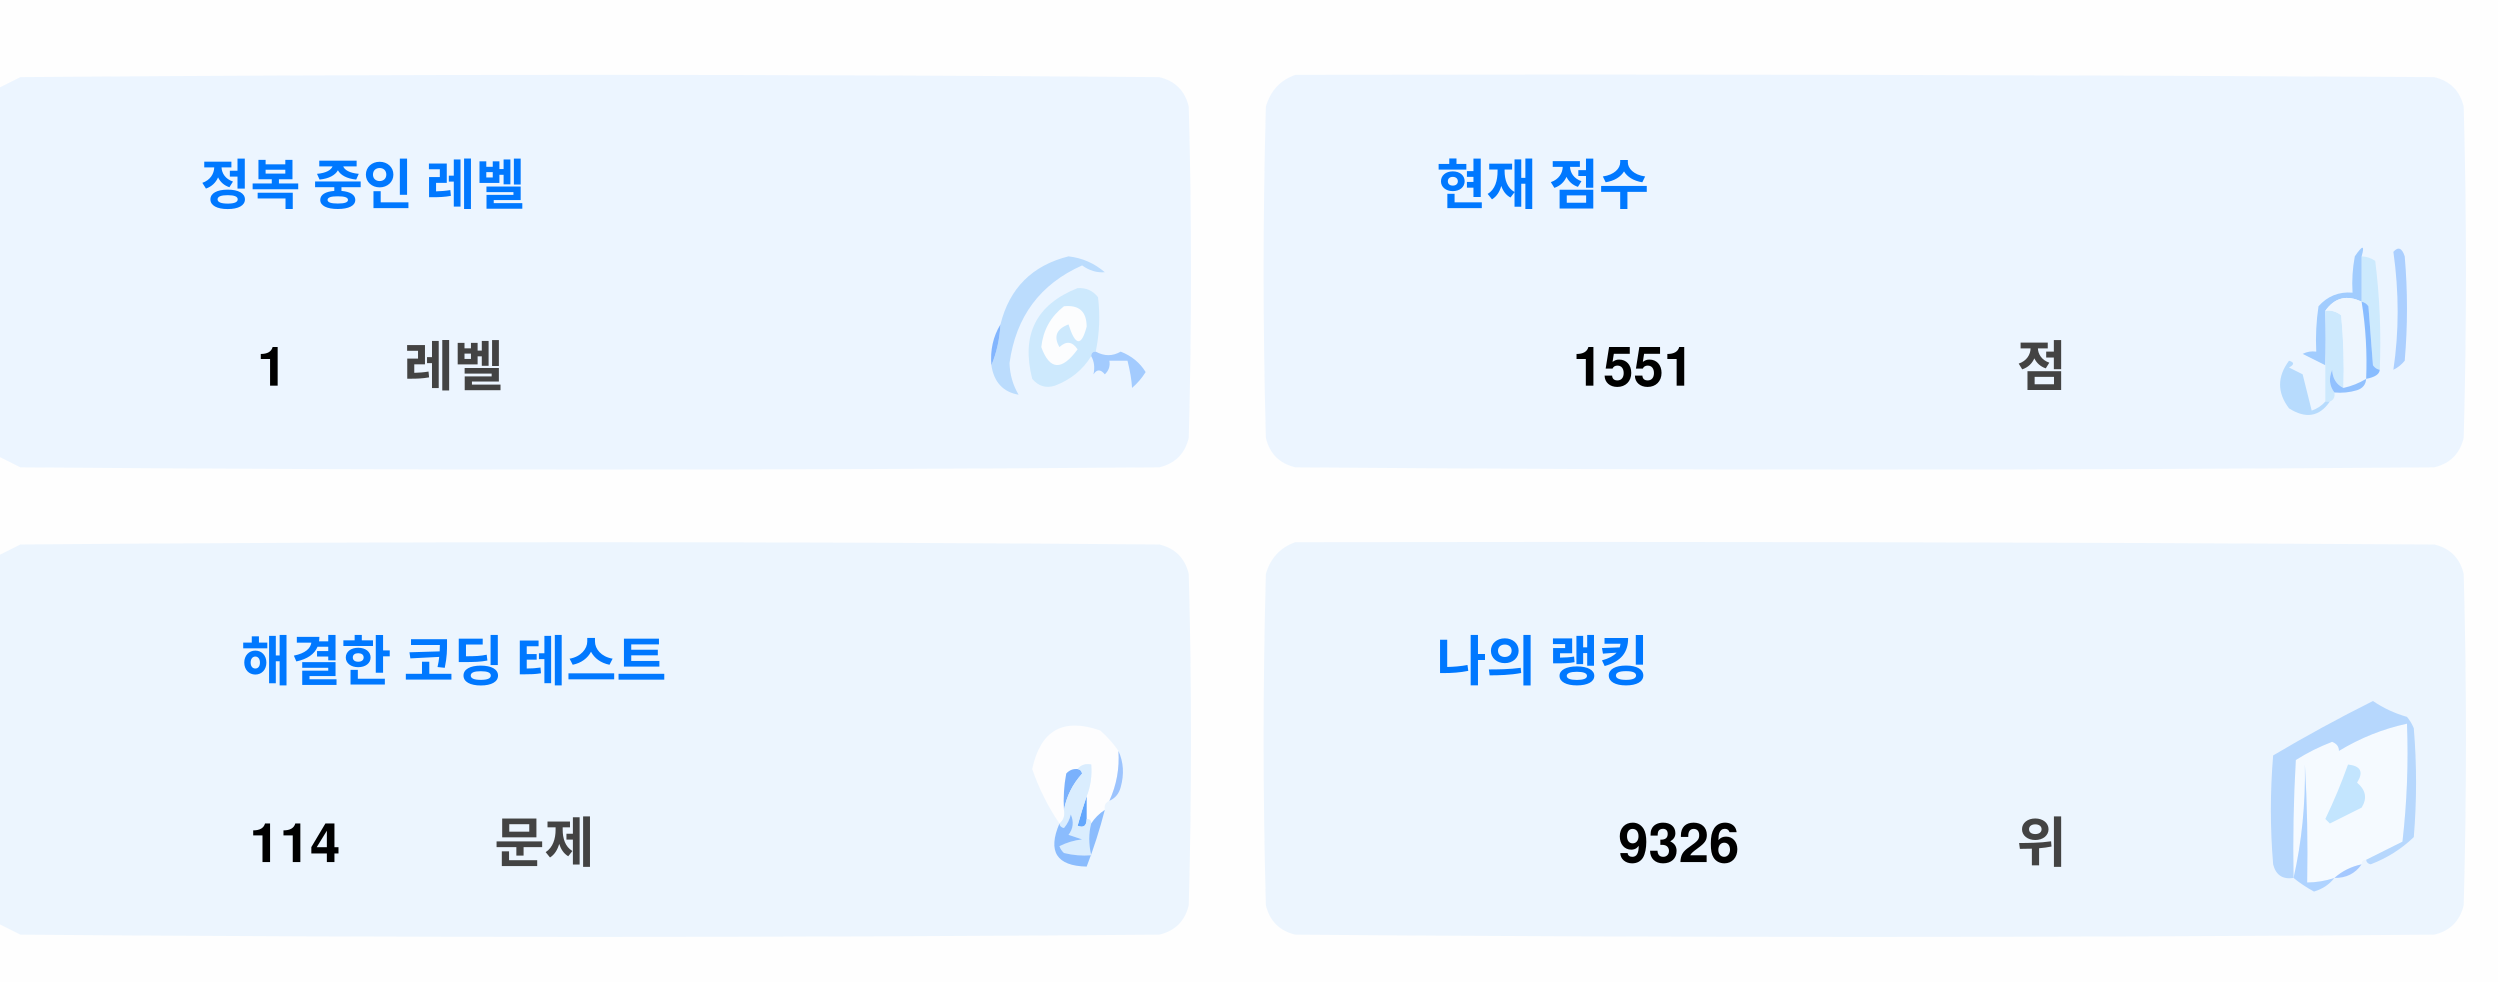
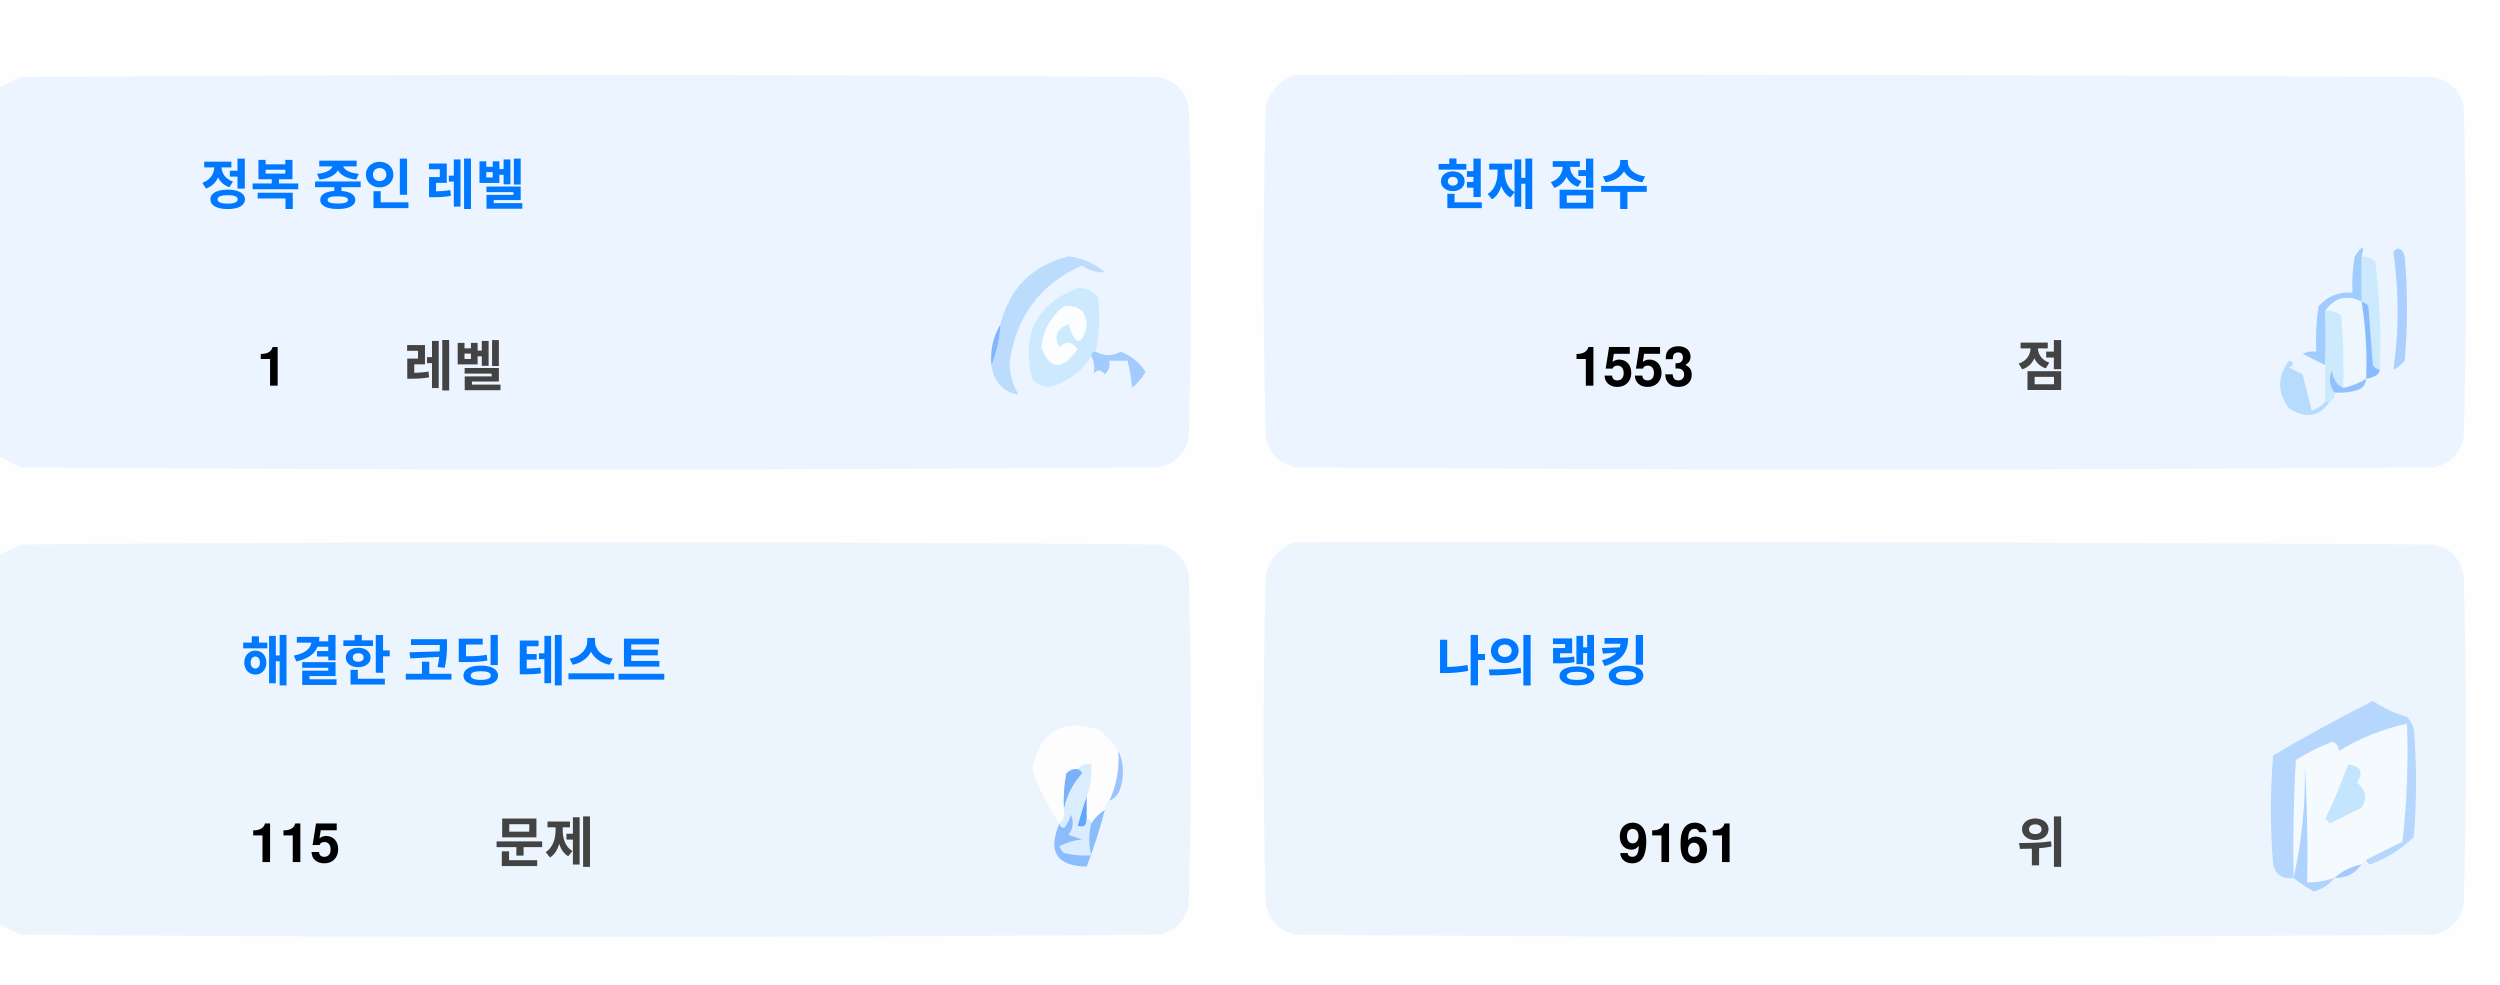
<svg xmlns="http://www.w3.org/2000/svg" version="1.1" width="551px" height="217px" style="shape-rendering:geometricPrecision; text-rendering:geometricPrecision; image-rendering:optimizeQuality; fill-rule:evenodd; clip-rule:evenodd">
  <style>.title {fill: #434343;font-size: 1rem;line-height: 1.5rem;font-weight: bold;font-family: -apple-system, BlinkMacSystemFont, Segoe UI, Helvetica, Arial, sans-serif, Apple Color Emoji, Segoe UI Emoji;}.desc {fill: #434343;font-size: 2.5rem;font-weight: bold;line-height: 1.5rem;font-family: -apple-system, BlinkMacSystemFont, Segoe UI, Helvetica, Arial, sans-serif, Apple Color Emoji, Segoe UI Emoji;}.desc-2 {fill: #434343;font-size: 1rem;font-weight: bold;line-height: 1.5rem;font-family: -apple-system, BlinkMacSystemFont, Segoe UI, Helvetica, Arial, sans-serif, Apple Color Emoji, Segoe UI Emoji;}.text, .desc {animation: twinkling 4s ease-in-out infinite;}@keyframes twinkling {40% { opacity: 1; }50% { opacity: 0.5; }60% { opacity: 1; }70% { opacity: 0.5; }80% { opacity: 1; }}</style>
  <g>
    <path style="opacity:1" fill="#fefefe" d="M -0.5,-0.5 C 183.167,-0.5 366.833,-0.5 550.5,-0.5C 550.5,71.833 550.5,144.167 550.5,216.5C 366.833,216.5 183.167,216.5 -0.5,216.5C -0.5,212.167 -0.5,207.833 -0.5,203.5C 1.14,204.32 2.807,205.153 4.5,206C 88.167,206.667 171.833,206.667 255.5,206C 259,205.167 261.167,203 262,199.5C 262.667,175.167 262.667,150.833 262,126.5C 261.167,123 259,120.833 255.5,120C 171.833,119.333 88.167,119.333 4.5,120C 2.807,120.847 1.14,121.68 -0.5,122.5C -0.5,115.167 -0.5,107.833 -0.5,100.5C 1.14,101.32 2.807,102.153 4.5,103C 88.167,103.667 171.833,103.667 255.5,103C 259,102.167 261.167,100 262,96.5C 262.667,72.167 262.667,47.833 262,23.5C 261.167,20 259,17.833 255.5,17C 171.833,16.333 88.167,16.333 4.5,17C 2.807,17.847 1.14,18.68 -0.5,19.5C -0.5,12.833 -0.5,6.167 -0.5,-0.5 Z" />
  </g>
  <g>
    <path style="opacity:1" fill="#ecf5ff" d="M -0.5,100.5 C -0.5,73.5 -0.5,46.5 -0.5,19.5C 1.14,18.68 2.807,17.847 4.5,17C 88.167,16.333 171.833,16.333 255.5,17C 259,17.833 261.167,20 262,23.5C 262.667,47.833 262.667,72.167 262,96.5C 261.167,100 259,102.167 255.5,103C 171.833,103.667 88.167,103.667 4.5,103C 2.807,102.153 1.14,101.32 -0.5,100.5 Z" />
  </g>
  <g>
    <path style="opacity:1" fill="#ecf5ff" d="M 285.5,16.5 C 369.167,16.333 452.834,16.5 536.5,17C 540,17.833 542.167,20 543,23.5C 543.667,47.833 543.667,72.167 543,96.5C 542.167,100 540,102.167 536.5,103C 452.833,103.667 369.167,103.667 285.5,103C 282,102.167 279.833,100 279,96.5C 278.333,72.167 278.333,47.833 279,23.5C 280.018,19.985 282.185,17.652 285.5,16.5 Z" />
  </g>
  <g>
    <path style="opacity:1" fill="#cdeafd" d="M 520.5,56.5 C 521.583,56.539 522.583,56.873 523.5,57.5C 524.498,65.472 524.831,73.472 524.5,81.5C 523.883,81.389 523.383,81.056 523,80.5C 522.667,76.167 522.333,71.833 522,67.5C 521.617,66.944 521.117,66.611 520.5,66.5C 520.5,63.167 520.5,59.833 520.5,56.5 Z" />
  </g>
  <g>
    <path style="opacity:1" fill="#abcfff" d="M 527.5,55.5 C 528.566,54.308 529.399,54.641 530,56.5C 530.667,64.167 530.667,71.833 530,79.5C 529.311,80.357 528.478,81.023 527.5,81.5C 528.758,73.08 528.758,64.414 527.5,55.5 Z" />
  </g>
  <g>
    <path style="opacity:1" fill="#bbdcfd" d="M 218.5,80.5 C 219.657,77.727 220.324,74.727 220.5,71.5C 222.49,63.51 227.49,58.51 235.5,56.5C 238.528,56.847 241.194,58.014 243.5,60C 241.744,60.141 240.078,59.641 238.5,58.5C 229.247,62.607 223.914,69.773 222.5,80C 222.565,82.526 223.232,84.859 224.5,87C 221.07,86.397 219.07,84.231 218.5,80.5 Z" />
  </g>
  <g>
    <path style="opacity:1" fill="#cde9fd" d="M 241.5,77.5 C 240.833,77.5 240.5,77.833 240.5,78.5C 238.628,81.529 235.961,83.695 232.5,85C 230.536,85.624 228.869,85.124 227.5,83.5C 225.021,73.791 228.354,67.124 237.5,63.5C 239.374,63.39 240.874,64.056 242,65.5C 242.497,69.524 242.331,73.524 241.5,77.5 Z" />
  </g>
  <g>
    <path style="opacity:1" fill="#fcfdfe" d="M 234.5,67.5 C 237.826,67.162 239.493,68.662 239.5,72C 238.334,76.434 237,76.267 235.5,71.5C 232.832,72.515 232.166,74.182 233.5,76.5C 235.017,75.089 236.351,75.256 237.5,77C 234.006,81.771 231.34,81.605 229.5,76.5C 229.904,72.771 231.571,69.771 234.5,67.5 Z" />
  </g>
  <g>
    <path style="opacity:1" fill="#a1ccfe" d="M 520.5,56.5 C 520.5,59.833 520.5,63.167 520.5,66.5C 517.238,64.922 514.572,65.589 512.5,68.5C 512.617,72.81 512.617,76.81 512.5,80.5C 510.86,79.68 509.193,78.847 507.5,78C 508.448,77.517 509.448,77.35 510.5,77.5C 510.335,74.15 510.502,70.817 511,67.5C 512.995,65.253 515.495,64.253 518.5,64.5C 518.336,61.813 518.503,59.146 519,56.5C 520.731,53.969 521.231,53.969 520.5,56.5 Z" />
  </g>
  <g>
    <path style="opacity:1" fill="#cde9fd" d="M 512.5,68.5 C 513.822,68.33 514.989,68.663 516,69.5C 516.499,74.823 516.666,80.156 516.5,85.5C 514.955,84.77 514.122,83.437 514,81.5C 513.22,83.387 513.387,85.054 514.5,86.5C 514.672,87.492 514.338,88.158 513.5,88.5C 513.167,88.5 512.833,88.5 512.5,88.5C 512.5,85.833 512.5,83.167 512.5,80.5C 512.617,76.81 512.617,72.81 512.5,68.5 Z" />
  </g>
  <g>
    <path style="opacity:1" fill="#eef6fe" d="M 520.5,66.5 C 521.407,72.106 521.74,77.773 521.5,83.5C 519.95,84.441 518.284,85.108 516.5,85.5C 516.666,80.156 516.499,74.823 516,69.5C 514.989,68.663 513.822,68.33 512.5,68.5C 514.572,65.589 517.238,64.922 520.5,66.5 Z" />
  </g>
  <g>
    <path style="opacity:1" fill="#88bcff" d="M 520.5,66.5 C 521.117,66.611 521.617,66.944 522,67.5C 522.333,71.833 522.667,76.167 523,80.5C 523.383,81.056 523.883,81.389 524.5,81.5C 524.445,82.469 523.445,83.136 521.5,83.5C 521.74,77.773 521.407,72.106 520.5,66.5 Z" />
  </g>
  <g>
    <path style="opacity:1" fill="#82b5fe" d="M 220.5,71.5 C 220.324,74.727 219.657,77.727 218.5,80.5C 218.215,77.171 218.882,74.171 220.5,71.5 Z" />
  </g>
  <g>
    <path style="opacity:1" fill="#a3cbfe" d="M 240.5,78.5 C 240.5,77.833 240.833,77.5 241.5,77.5C 243.391,78.536 245.224,78.536 247,77.5C 249.391,78.429 251.225,79.929 252.5,82C 251.681,83.319 250.681,84.486 249.5,85.5C 249.409,83.777 249.075,81.777 248.5,79.5C 247.167,79.5 245.833,79.5 244.5,79.5C 244.719,80.675 244.386,81.675 243.5,82.5C 242.575,81.359 241.741,81.359 241,82.5C 241.331,80.981 241.164,79.648 240.5,78.5 Z" />
  </g>
  <g>
    <path style="opacity:1" fill="#b7dbfd" d="M 512.5,88.5 C 512.833,88.5 513.167,88.5 513.5,88.5C 511.199,91.857 508.199,92.357 504.5,90C 501.872,86.535 501.872,83.035 504.5,79.5C 505.696,79.846 505.696,80.346 504.5,81C 505.5,81.5 506.5,82 507.5,82.5C 508.167,85.167 508.833,87.833 509.5,90.5C 510.739,90.058 511.739,89.391 512.5,88.5 Z" />
  </g>
  <g>
    <path style="opacity:1" fill="#92c1fe" d="M 516.5,85.5 C 518.284,85.108 519.95,84.441 521.5,83.5C 521.423,84.75 520.756,85.583 519.5,86C 517.866,86.493 516.199,86.66 514.5,86.5C 513.387,85.054 513.22,83.387 514,81.5C 514.122,83.437 514.955,84.77 516.5,85.5 Z" />
  </g>
  <g>
    <path style="opacity:1" fill="#ecf5fe" d="M -0.5,203.5 C -0.5,176.5 -0.5,149.5 -0.5,122.5C 1.14,121.68 2.807,120.847 4.5,120C 88.167,119.333 171.833,119.333 255.5,120C 259,120.833 261.167,123 262,126.5C 262.667,150.833 262.667,175.167 262,199.5C 261.167,203 259,205.167 255.5,206C 171.833,206.667 88.167,206.667 4.5,206C 2.807,205.153 1.14,204.32 -0.5,203.5 Z" />
  </g>
  <g>
    <path style="opacity:1" fill="#ecf5fe" d="M 285.5,119.5 C 369.167,119.333 452.834,119.5 536.5,120C 540,120.833 542.167,123 543,126.5C 543.667,150.833 543.667,175.167 543,199.5C 542.167,203 540,205.167 536.5,206C 452.833,206.667 369.167,206.667 285.5,206C 282,205.167 279.833,203 279,199.5C 278.333,175.167 278.333,150.833 279,126.5C 280.018,122.985 282.185,120.652 285.5,119.5 Z" />
  </g>
  <g>
    <path style="opacity:1" fill="#fdfdfe" d="M 246.5,165.5 C 246.758,169.367 246.092,173.034 244.5,176.5C 243.662,176.842 243.328,177.508 243.5,178.5C 242.272,179.306 241.272,180.306 240.5,181.5C 240.5,180.833 240.167,180.5 239.5,180.5C 239.5,178.833 239.5,177.167 239.5,175.5C 240.369,173.283 240.702,170.95 240.5,168.5C 239.209,168.263 238.209,168.596 237.5,169.5C 236.504,169.414 235.671,169.748 235,170.5C 234.503,173.146 234.336,175.813 234.5,178.5C 234.737,179.791 234.404,180.791 233.5,181.5C 230.986,177.806 228.986,173.806 227.5,169.5C 229.309,160.957 234.309,158.124 242.5,161C 244.07,162.397 245.404,163.897 246.5,165.5 Z" />
  </g>
  <g>
    <path style="opacity:1" fill="#f5faff" d="M 521.5,189.5 C 520.833,189.5 520.5,189.833 520.5,190.5C 518.181,190.992 516.181,191.992 514.5,193.5C 512.565,194.15 510.565,194.483 508.5,194.5C 508.666,185.827 508.5,177.16 508,168.5C 508.141,177.227 507.308,185.56 505.5,193.5C 505.334,184.827 505.5,176.16 506,167.5C 508.527,165.903 511.194,164.57 514,163.5C 515.011,163.892 515.511,164.559 515.5,165.5C 520.21,162.641 525.21,160.641 530.5,159.5C 530.831,168.192 530.498,176.859 529.5,185.5C 526.807,186.847 524.14,188.18 521.5,189.5 Z" />
  </g>
  <g>
    <path style="opacity:1" fill="#b6d7fd" d="M 521.5,189.5 C 524.14,188.18 526.807,186.847 529.5,185.5C 530.498,176.859 530.831,168.192 530.5,159.5C 525.21,160.641 520.21,162.641 515.5,165.5C 515.511,164.559 515.011,163.892 514,163.5C 511.194,164.57 508.527,165.903 506,167.5C 505.5,176.16 505.334,184.827 505.5,193.5C 503.089,193.863 501.589,192.863 501,190.5C 500.333,182.5 500.333,174.5 501,166.5C 508.173,162.246 515.507,158.246 523,154.5C 525.304,156.068 527.804,157.235 530.5,158C 531.126,158.75 531.626,159.584 532,160.5C 532.667,168.5 532.667,176.5 532,184.5C 529.292,187.111 526.125,189.111 522.5,190.5C 521.893,190.376 521.56,190.043 521.5,189.5 Z" />
  </g>
  <g>
    <path style="opacity:1" fill="#c3e5fe" d="M 517.5,168.5 C 520.317,168.801 520.984,170.134 519.5,172.5C 521.439,174.122 521.772,175.956 520.5,178C 518.167,179.167 515.833,180.333 513.5,181.5C 513.167,181.167 512.833,180.833 512.5,180.5C 514.414,176.515 516.081,172.515 517.5,168.5 Z" />
  </g>
  <g>
    <path style="opacity:1" fill="#7ab1fc" d="M 237.5,169.5 C 238.043,169.56 238.376,169.893 238.5,170.5C 236.395,172.836 235.062,175.503 234.5,178.5C 234.336,175.813 234.503,173.146 235,170.5C 235.671,169.748 236.504,169.414 237.5,169.5 Z" />
  </g>
  <g>
    <path style="opacity:1" fill="#afd3ff" d="M 514.5,193.5 C 513.378,194.947 511.878,195.947 510,196.5C 508.348,195.601 506.848,194.601 505.5,193.5C 507.308,185.56 508.141,177.227 508,168.5C 508.5,177.16 508.666,185.827 508.5,194.5C 510.565,194.483 512.565,194.15 514.5,193.5 Z" />
  </g>
  <g>
    <path style="opacity:1" fill="#9cc3fd" d="M 246.5,165.5 C 247.634,167.966 247.801,170.633 247,173.5C 246.623,174.942 245.79,175.942 244.5,176.5C 246.092,173.034 246.758,169.367 246.5,165.5 Z" />
  </g>
  <g>
    <path style="opacity:1" fill="#62a6fc" d="M 239.5,175.5 C 239.5,177.167 239.5,178.833 239.5,180.5C 239.483,182.028 238.816,182.528 237.5,182C 238.117,179.723 238.784,177.556 239.5,175.5 Z" />
  </g>
  <g>
    <path style="opacity:1" fill="#daedfe" d="M 237.5,169.5 C 238.209,168.596 239.209,168.263 240.5,168.5C 240.702,170.95 240.369,173.283 239.5,175.5C 238.784,177.556 238.117,179.723 237.5,182C 238.816,182.528 239.483,182.028 239.5,180.5C 240.167,180.5 240.5,180.833 240.5,181.5C 239.918,183.669 239.918,186.002 240.5,188.5C 238.473,188.662 236.473,188.495 234.5,188C 234.043,187.586 233.709,187.086 233.5,186.5C 235.078,185.702 236.744,185.202 238.5,185C 237.5,184.667 236.5,184.333 235.5,184C 236.554,182.612 236.72,181.112 236,179.5C 235.751,180.624 235.251,181.624 234.5,182.5C 233.893,182.376 233.56,182.043 233.5,181.5C 234.404,180.791 234.737,179.791 234.5,178.5C 235.062,175.503 236.395,172.836 238.5,170.5C 238.376,169.893 238.043,169.56 237.5,169.5 Z" />
  </g>
  <g>
    <path style="opacity:1" fill="#8bbcfd" d="M 243.5,178.5 C 242.395,182.803 241.062,186.969 239.5,191C 232.857,190.847 230.857,187.68 233.5,181.5C 233.56,182.043 233.893,182.376 234.5,182.5C 235.251,181.624 235.751,180.624 236,179.5C 236.72,181.112 236.554,182.612 235.5,184C 236.5,184.333 237.5,184.667 238.5,185C 236.744,185.202 235.078,185.702 233.5,186.5C 233.709,187.086 234.043,187.586 234.5,188C 236.473,188.495 238.473,188.662 240.5,188.5C 239.918,186.002 239.918,183.669 240.5,181.5C 241.272,180.306 242.272,179.306 243.5,178.5 Z" />
  </g>
  <g>
    <path style="opacity:1" fill="#a4c8ff" d="M 520.5,190.5 C 519.089,192.539 517.089,193.539 514.5,193.5C 516.181,191.992 518.181,190.992 520.5,190.5 Z" />
  </g>
  <text text-anchor="middle" x="80" y="45" class="title" style="fill:#0078ff;" stroke="#none" stroke-width="1">정복 중인 레벨</text>
  <text text-anchor="middle" x="60" y="85" class="desc" style="fill:#000000;" stroke="#none" stroke-width="1">1</text>
  <text text-anchor="middle" x="100" y="85" class="desc-2" style="fill:#434343;" stroke="#none" stroke-width="1">레벨</text>
  <text text-anchor="middle" x="340" y="45" class="title" style="fill:#0078ff;" stroke="#none" stroke-width="1">현재 점수</text>
-   <text text-anchor="middle" x="360" y="85" class="desc" style="fill:#000000;" stroke="#none" stroke-width="1">1551</text>
+   <text text-anchor="middle" x="360" y="85" class="desc" style="fill:#000000;" stroke="#none" stroke-width="1">1553</text>
  <text text-anchor="middle" x="450" y="85" class="desc-2" style="fill:#434343;" stroke="#none" stroke-width="1">점</text>
  <text text-anchor="middle" x="100" y="150" class="title" style="fill:#0078ff;" stroke="#none" stroke-width="1">해결한 코딩 테스트</text>
-   <text text-anchor="middle" x="65" y="190" class="desc" style="fill:#000000;" stroke="#none" stroke-width="1">114</text>
+   <text text-anchor="middle" x="65" y="190" class="desc" style="fill:#000000;" stroke="#none" stroke-width="1">115</text>
  <text text-anchor="middle" x="120" y="190" class="desc-2" style="fill:#434343;" stroke="#none" stroke-width="1">문제</text>
  <text text-anchor="middle" x="340" y="150" class="title" style="fill:#0078ff;" stroke="#none" stroke-width="1">나의 랭킹</text>
-   <text text-anchor="middle" x="370" y="190" class="desc" style="fill:#000000;" stroke="#none" stroke-width="1">9326</text>
+   <text text-anchor="middle" x="370" y="190" class="desc" style="fill:#000000;" stroke="#none" stroke-width="1">9161</text>
  <text text-anchor="middle" x="450" y="190" class="desc-2" style="fill:#434343;" stroke="#none" stroke-width="1">위</text>
</svg>
